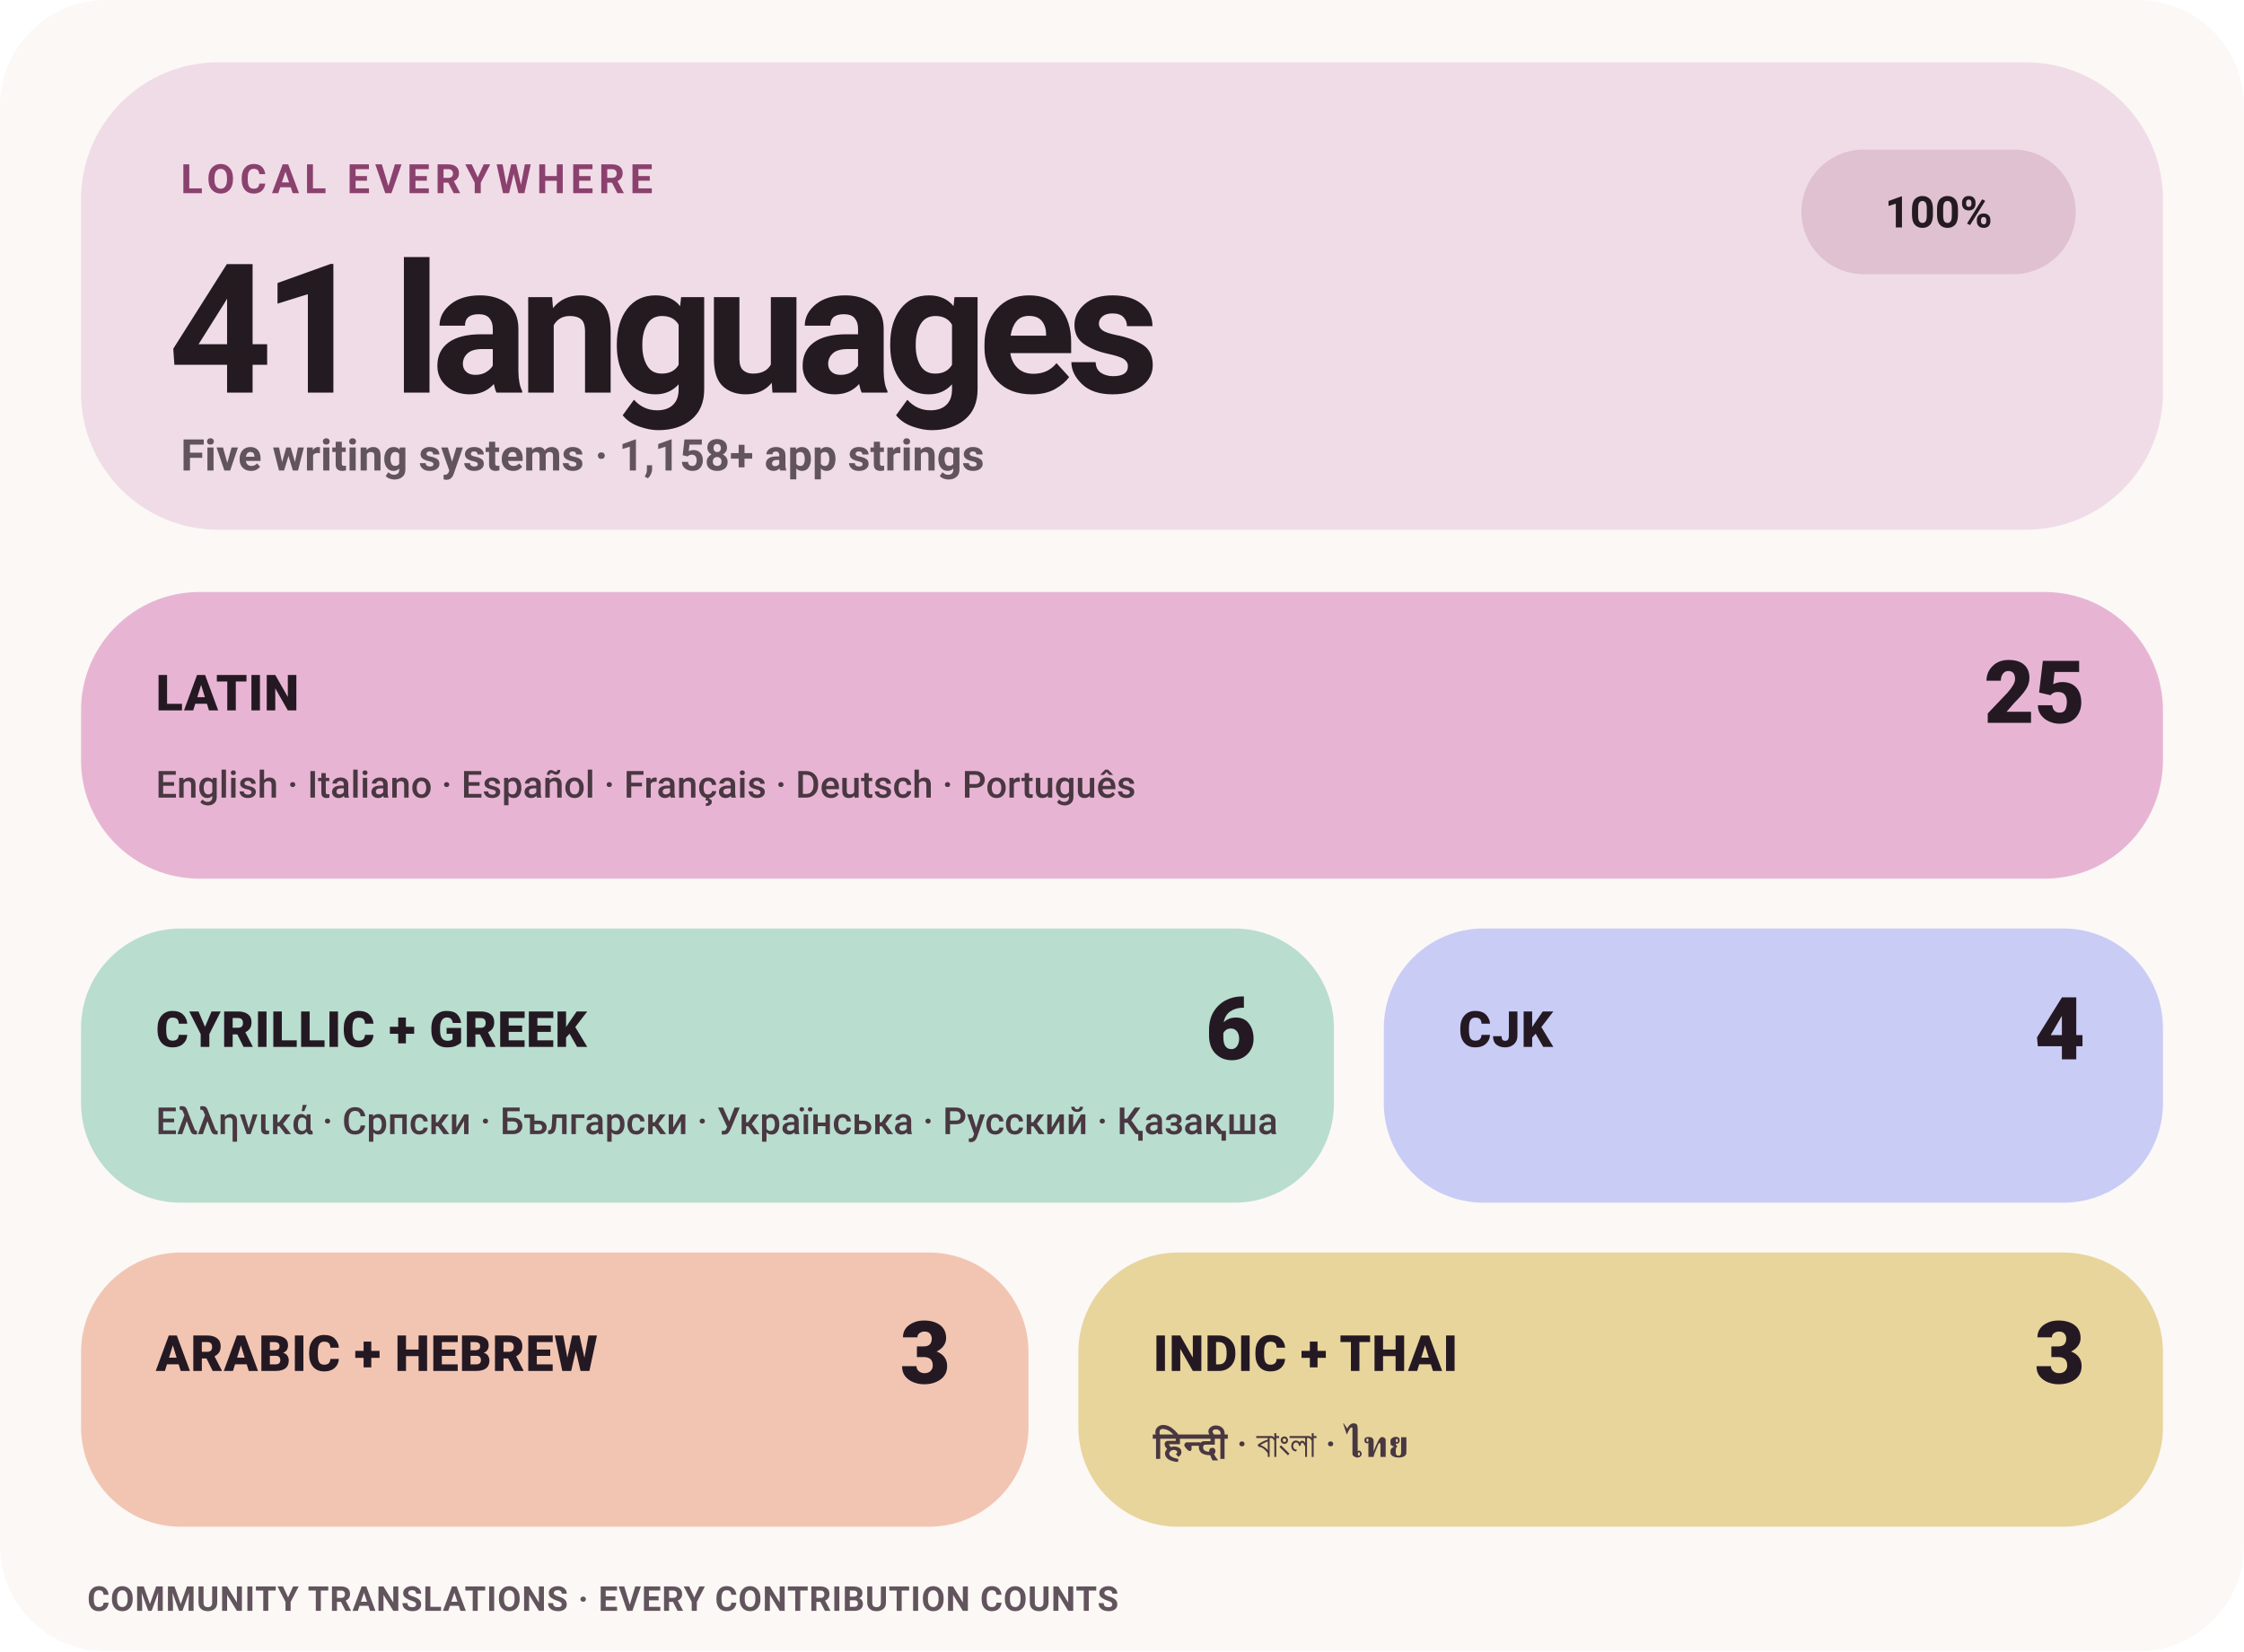
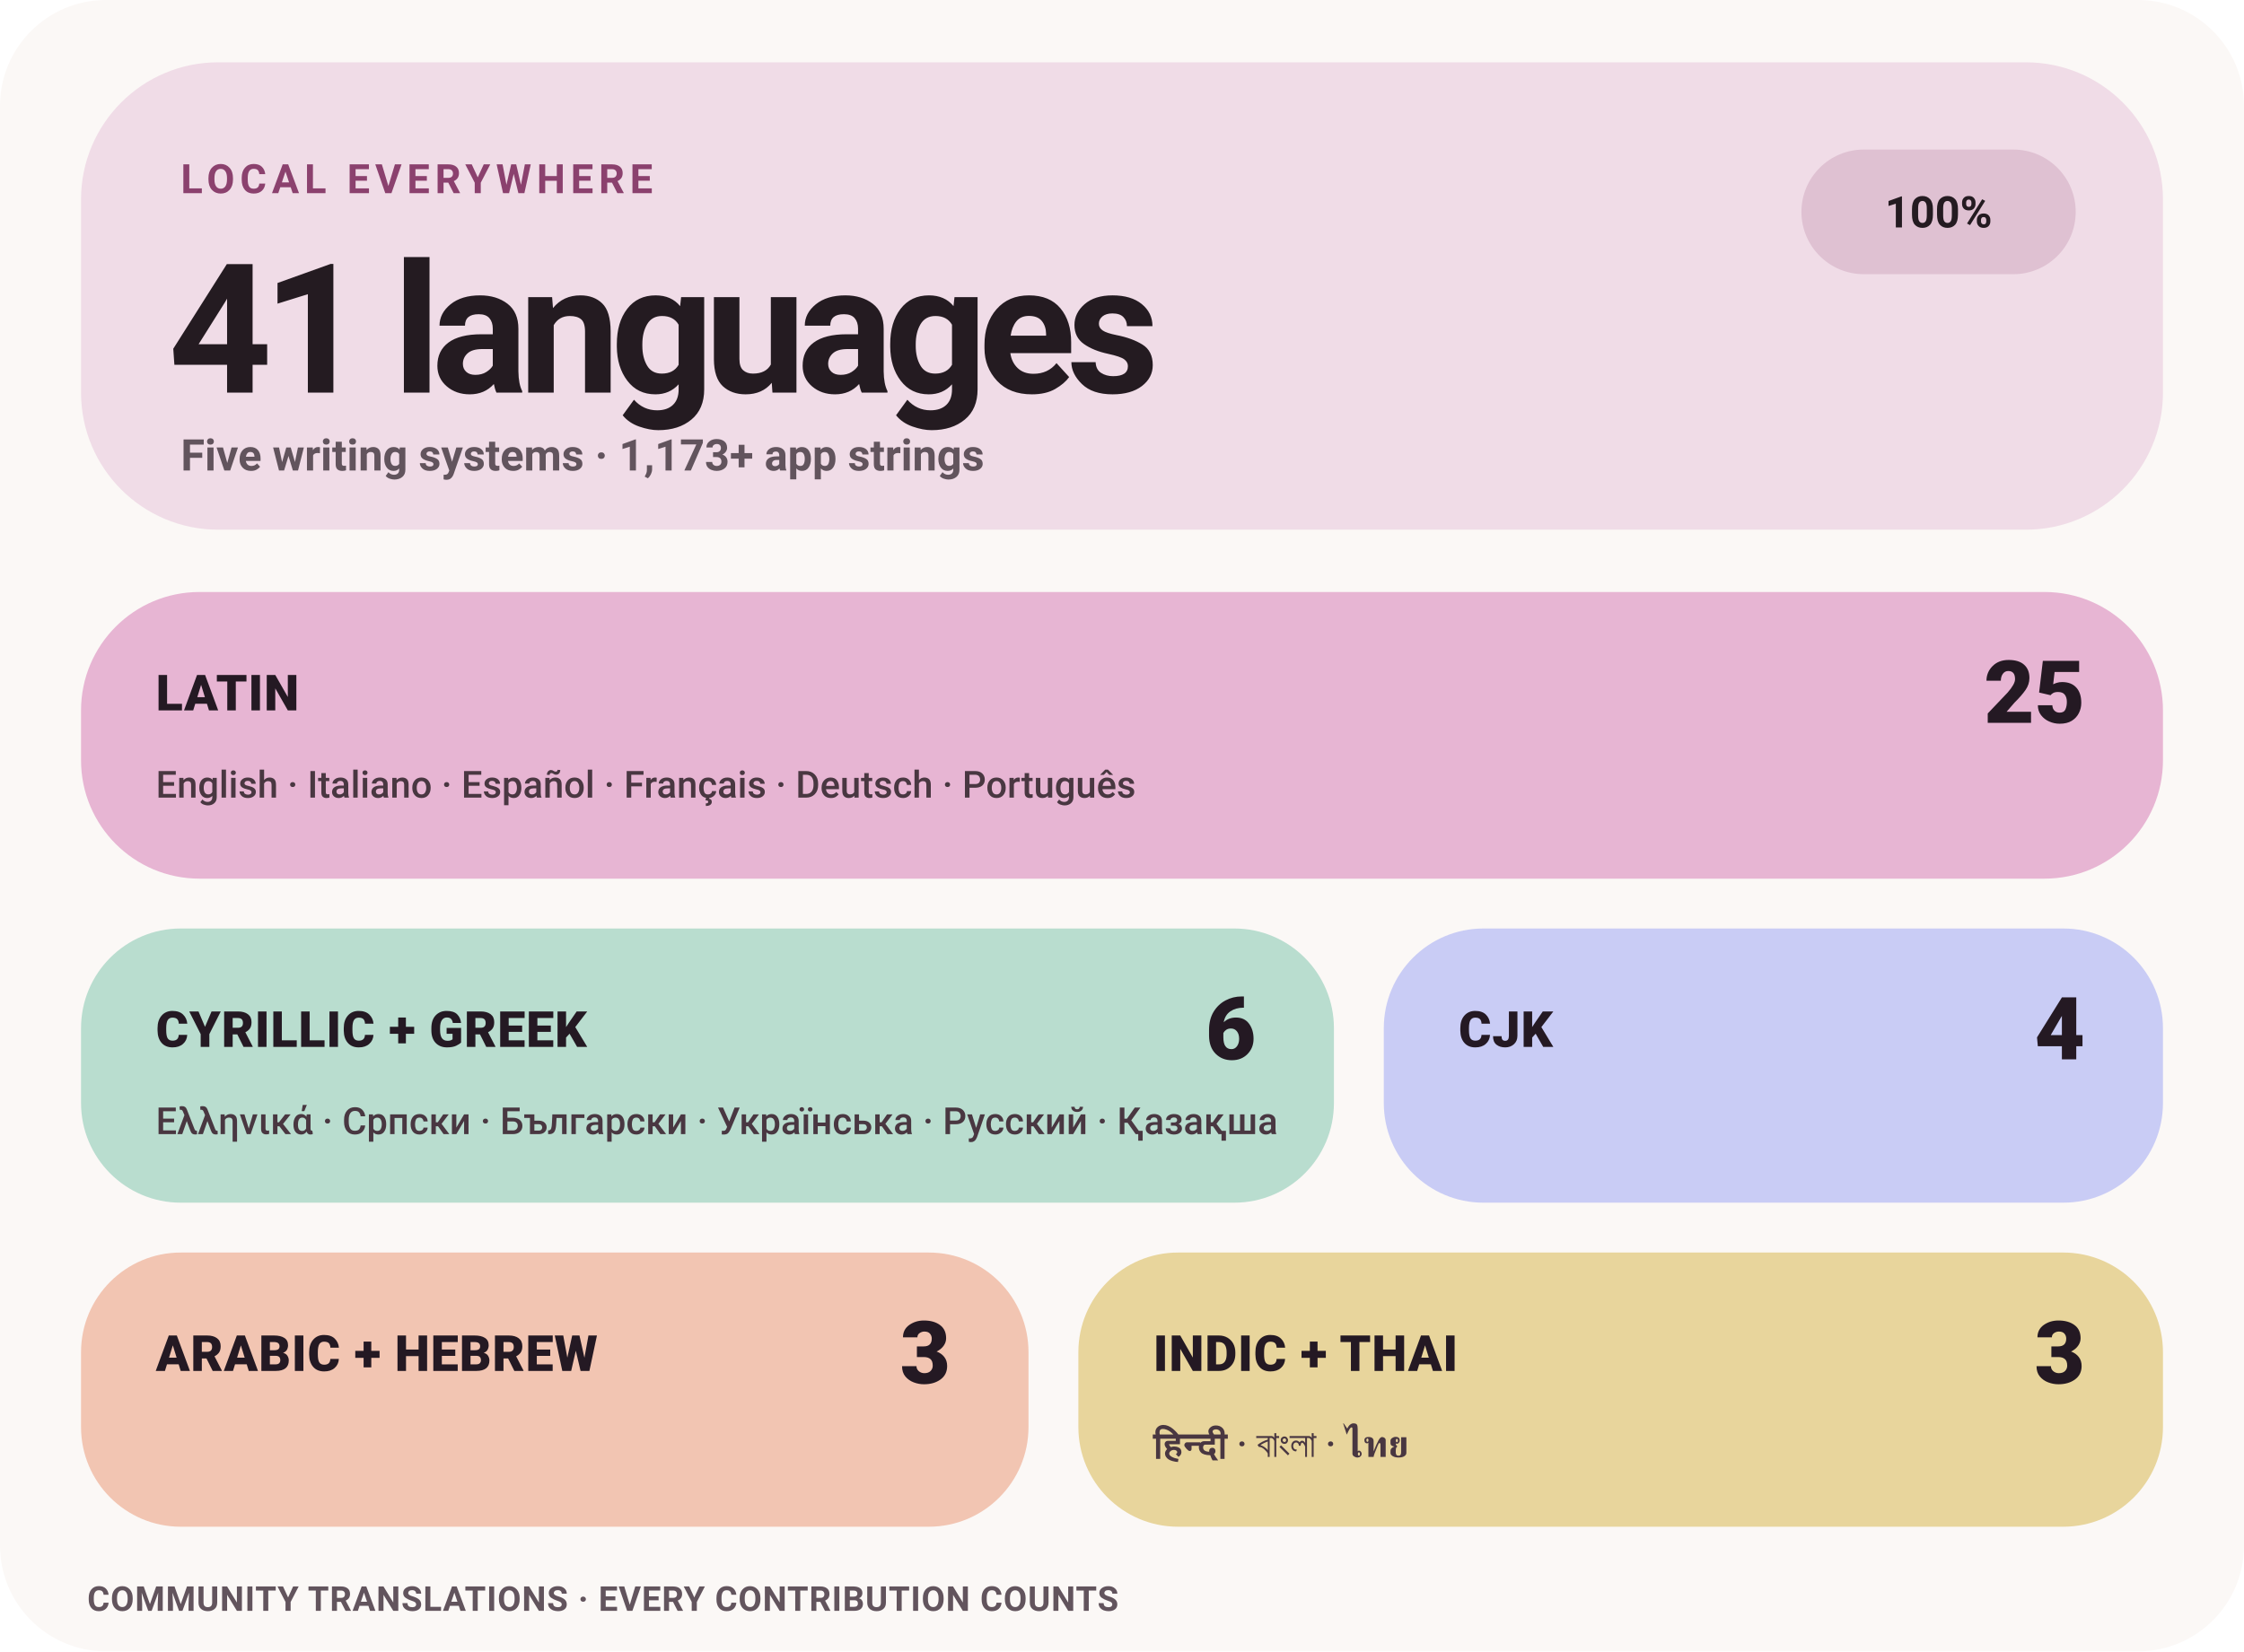
<svg xmlns="http://www.w3.org/2000/svg" width="720" height="530" viewBox="0 0 720 530" role="img" aria-label="Levyra localization coverage: 100% across 41 languages">
  <style>
    text { font-family: -apple-system,BlinkMacSystemFont,'Segoe UI',Roboto,Helvetica,Arial,sans-serif; }
    .eyebrow { fill: #8B416E; font-size: 13px; font-weight: 780; letter-spacing: 1.7px; }
    .hero { fill: #241B21; font-size: 58px; font-weight: 760; letter-spacing: -3px; }
    .meta { fill: #62545D; font-size: 14px; font-weight: 580; }
    .status { fill: #241B21; font-size: 14px; font-weight: 780; }
    .tile-label { fill: #241923; font-size: 16px; font-weight: 820; letter-spacing: .25px; }
    .tile-count { fill: #241923; font-size: 28px; font-weight: 820; }
    .tile-examples { fill: #493741; font-size: 12px; font-weight: 560; }
    .footer { fill: #62545D; font-size: 11px; font-weight: 650; letter-spacing: .25px; }
  </style>
  <rect width="720" height="530" rx="34" fill="#FBF8F6" />
  <rect x="26" y="20" width="668" height="150" rx="44" fill="#F0DCE7" />
  <text x="58" y="62" class="eyebrow">LOCAL EVERYWHERE</text>
  <text x="54" y="126" class="hero">41 languages</text>
-   <text x="58" y="151" class="meta">Five writing systems · 1,158+ app strings</text>
+   <text x="58" y="151" class="meta">Five writing systems · 1,173+ app strings</text>
  <rect x="578" y="48" width="88" height="40" rx="20" fill="#DFC1D2" />
  <text x="622" y="73" text-anchor="middle" class="status">100%</text>
  <rect x="26" y="190" width="668" height="92" rx="38" fill="#E7B5D3" />
  <text x="50" y="228" class="tile-label">LATIN</text>
  <text x="669" y="232" text-anchor="end" class="tile-count">25</text>
  <text x="50" y="256" class="tile-examples">English · Italiano · Español · Français · Deutsch · Português</text>
  <rect x="26" y="298" width="402" height="88" rx="32" fill="#B9DDCF" />
  <text x="50" y="336" class="tile-label">CYRILLIC + GREEK</text>
  <text x="403" y="340" text-anchor="end" class="tile-count">6</text>
  <text x="50" y="364" class="tile-examples">Ελληνικά · Српски · Български · Українська · Русский · Қазақша</text>
  <rect x="444" y="298" width="250" height="88" rx="32" fill="#C9CCF5" />
  <text x="468" y="336" class="tile-label">CJK</text>
  <text x="669" y="340" text-anchor="end" class="tile-count">4</text>
  <rect x="26" y="402" width="304" height="88" rx="32" fill="#F2C5B2" />
  <text x="50" y="440" class="tile-label">ARABIC + HEBREW</text>
  <text x="305" y="444" text-anchor="end" class="tile-count">3</text>
  <rect x="346" y="402" width="348" height="88" rx="32" fill="#E8D59C" />
  <text x="370" y="440" class="tile-label">INDIC + THAI</text>
  <text x="669" y="444" text-anchor="end" class="tile-count">3</text>
  <text x="370" y="468" class="tile-examples">हिन्दी · বাংলা · ไทย</text>
  <text x="28" y="517" class="footer">COMMUNITY TRANSLATIONS · EVERY CONTRIBUTION COUNTS</text>
</svg>
